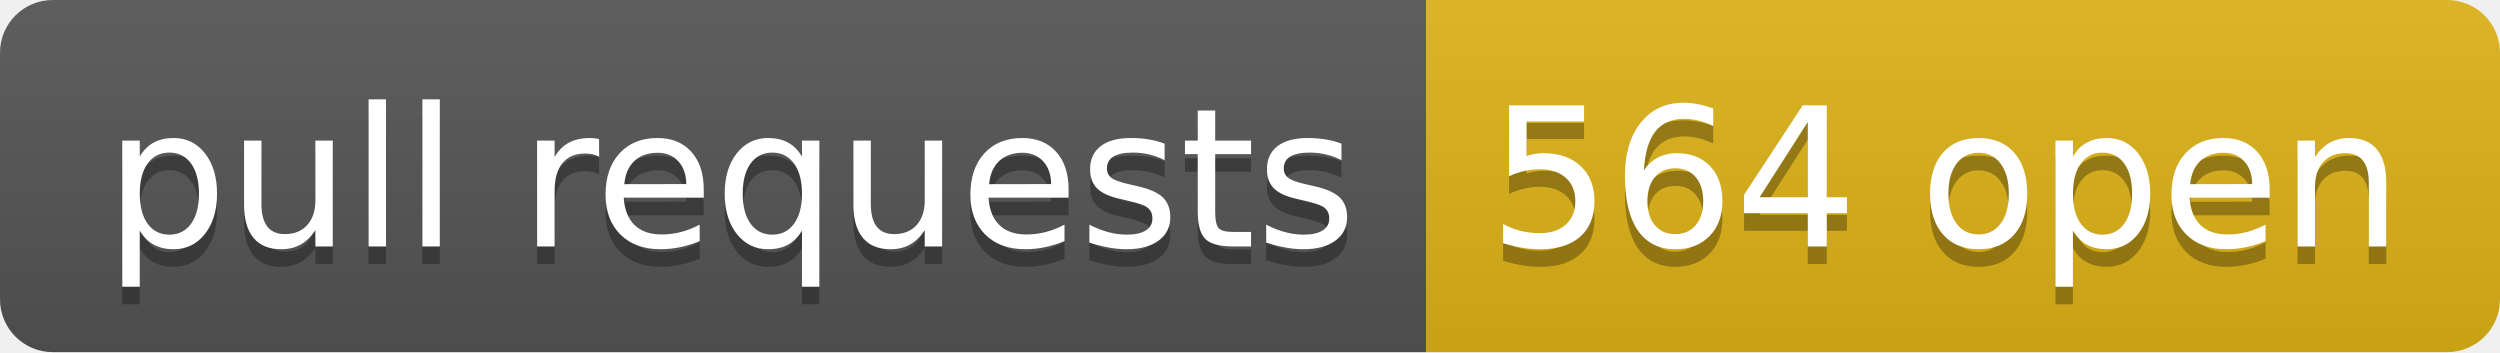
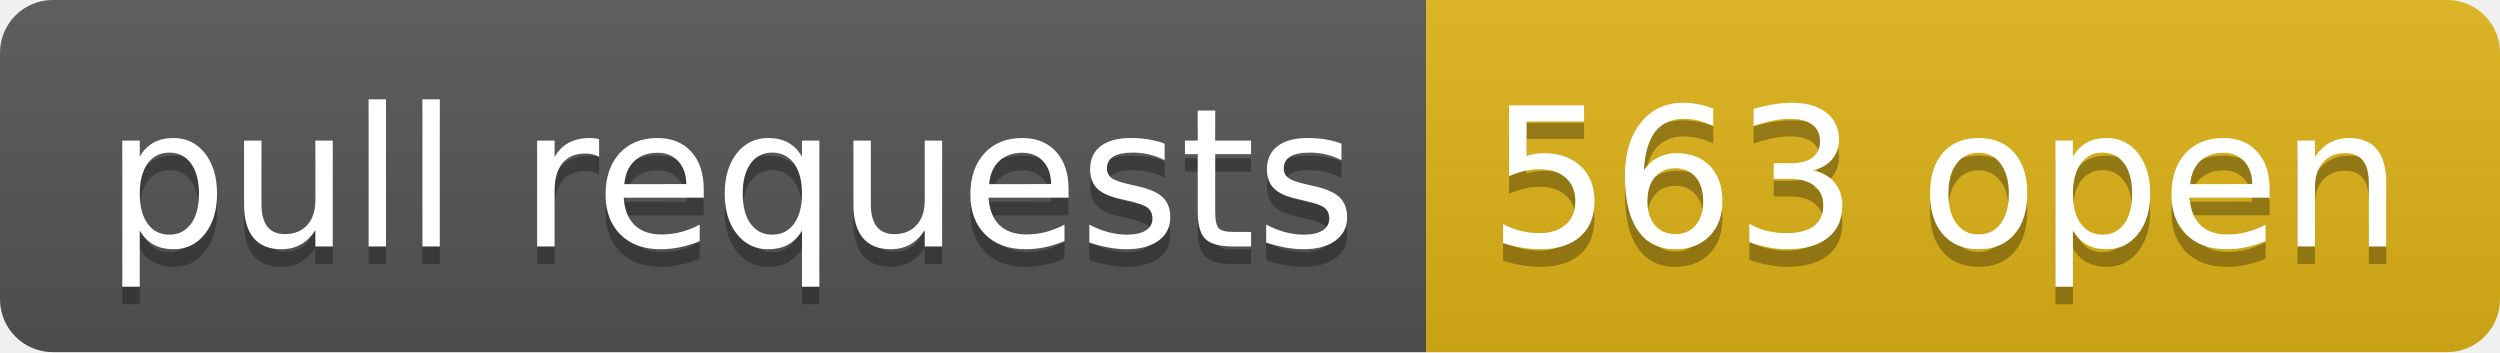
- <svg xmlns="http://www.w3.org/2000/svg" width="142" height="20" role="img" aria-label="pull requests: 564 open">
+ <svg xmlns="http://www.w3.org/2000/svg" width="142" height="20" role="img" aria-label="pull requests: 563 open">
  <linearGradient id="s" x2="0" y2="100%">
    <stop offset="0" stop-color="#bbb" stop-opacity=".1" />
    <stop offset="1" stop-opacity=".1" />
  </linearGradient>
  <clipPath id="r">
    <rect width="142" height="20" rx="3" fill="#fff" />
  </clipPath>
  <g clip-path="url(#r)">
    <rect width="81" height="20" fill="#555" />
    <rect x="81" width="61" height="20" fill="#dfb317" />
    <rect width="142" height="20" fill="url(#s)" />
  </g>
  <g fill="#fff" text-anchor="middle" font-family="Verdana,Geneva,DejaVu Sans,sans-serif" text-rendering="geometricPrecision" font-size="110">
    <text aria-hidden="true" x="415" y="150" fill="#010101" fill-opacity=".3" transform="scale(.1)" textLength="710">pull requests</text>
    <text x="415" y="140" transform="scale(.1)" fill="#fff" textLength="710">pull requests</text>
-     <text aria-hidden="true" x="1105" y="150" fill="#010101" fill-opacity=".3" transform="scale(.1)" textLength="510">564 open</text>
-     <text x="1105" y="140" transform="scale(.1)" fill="#fff" textLength="510">564 open</text>
+     <text aria-hidden="true" x="1105" y="150" fill="#010101" fill-opacity=".3" transform="scale(.1)" textLength="510">563 open</text>
+     <text x="1105" y="140" transform="scale(.1)" fill="#fff" textLength="510">563 open</text>
  </g>
</svg>
